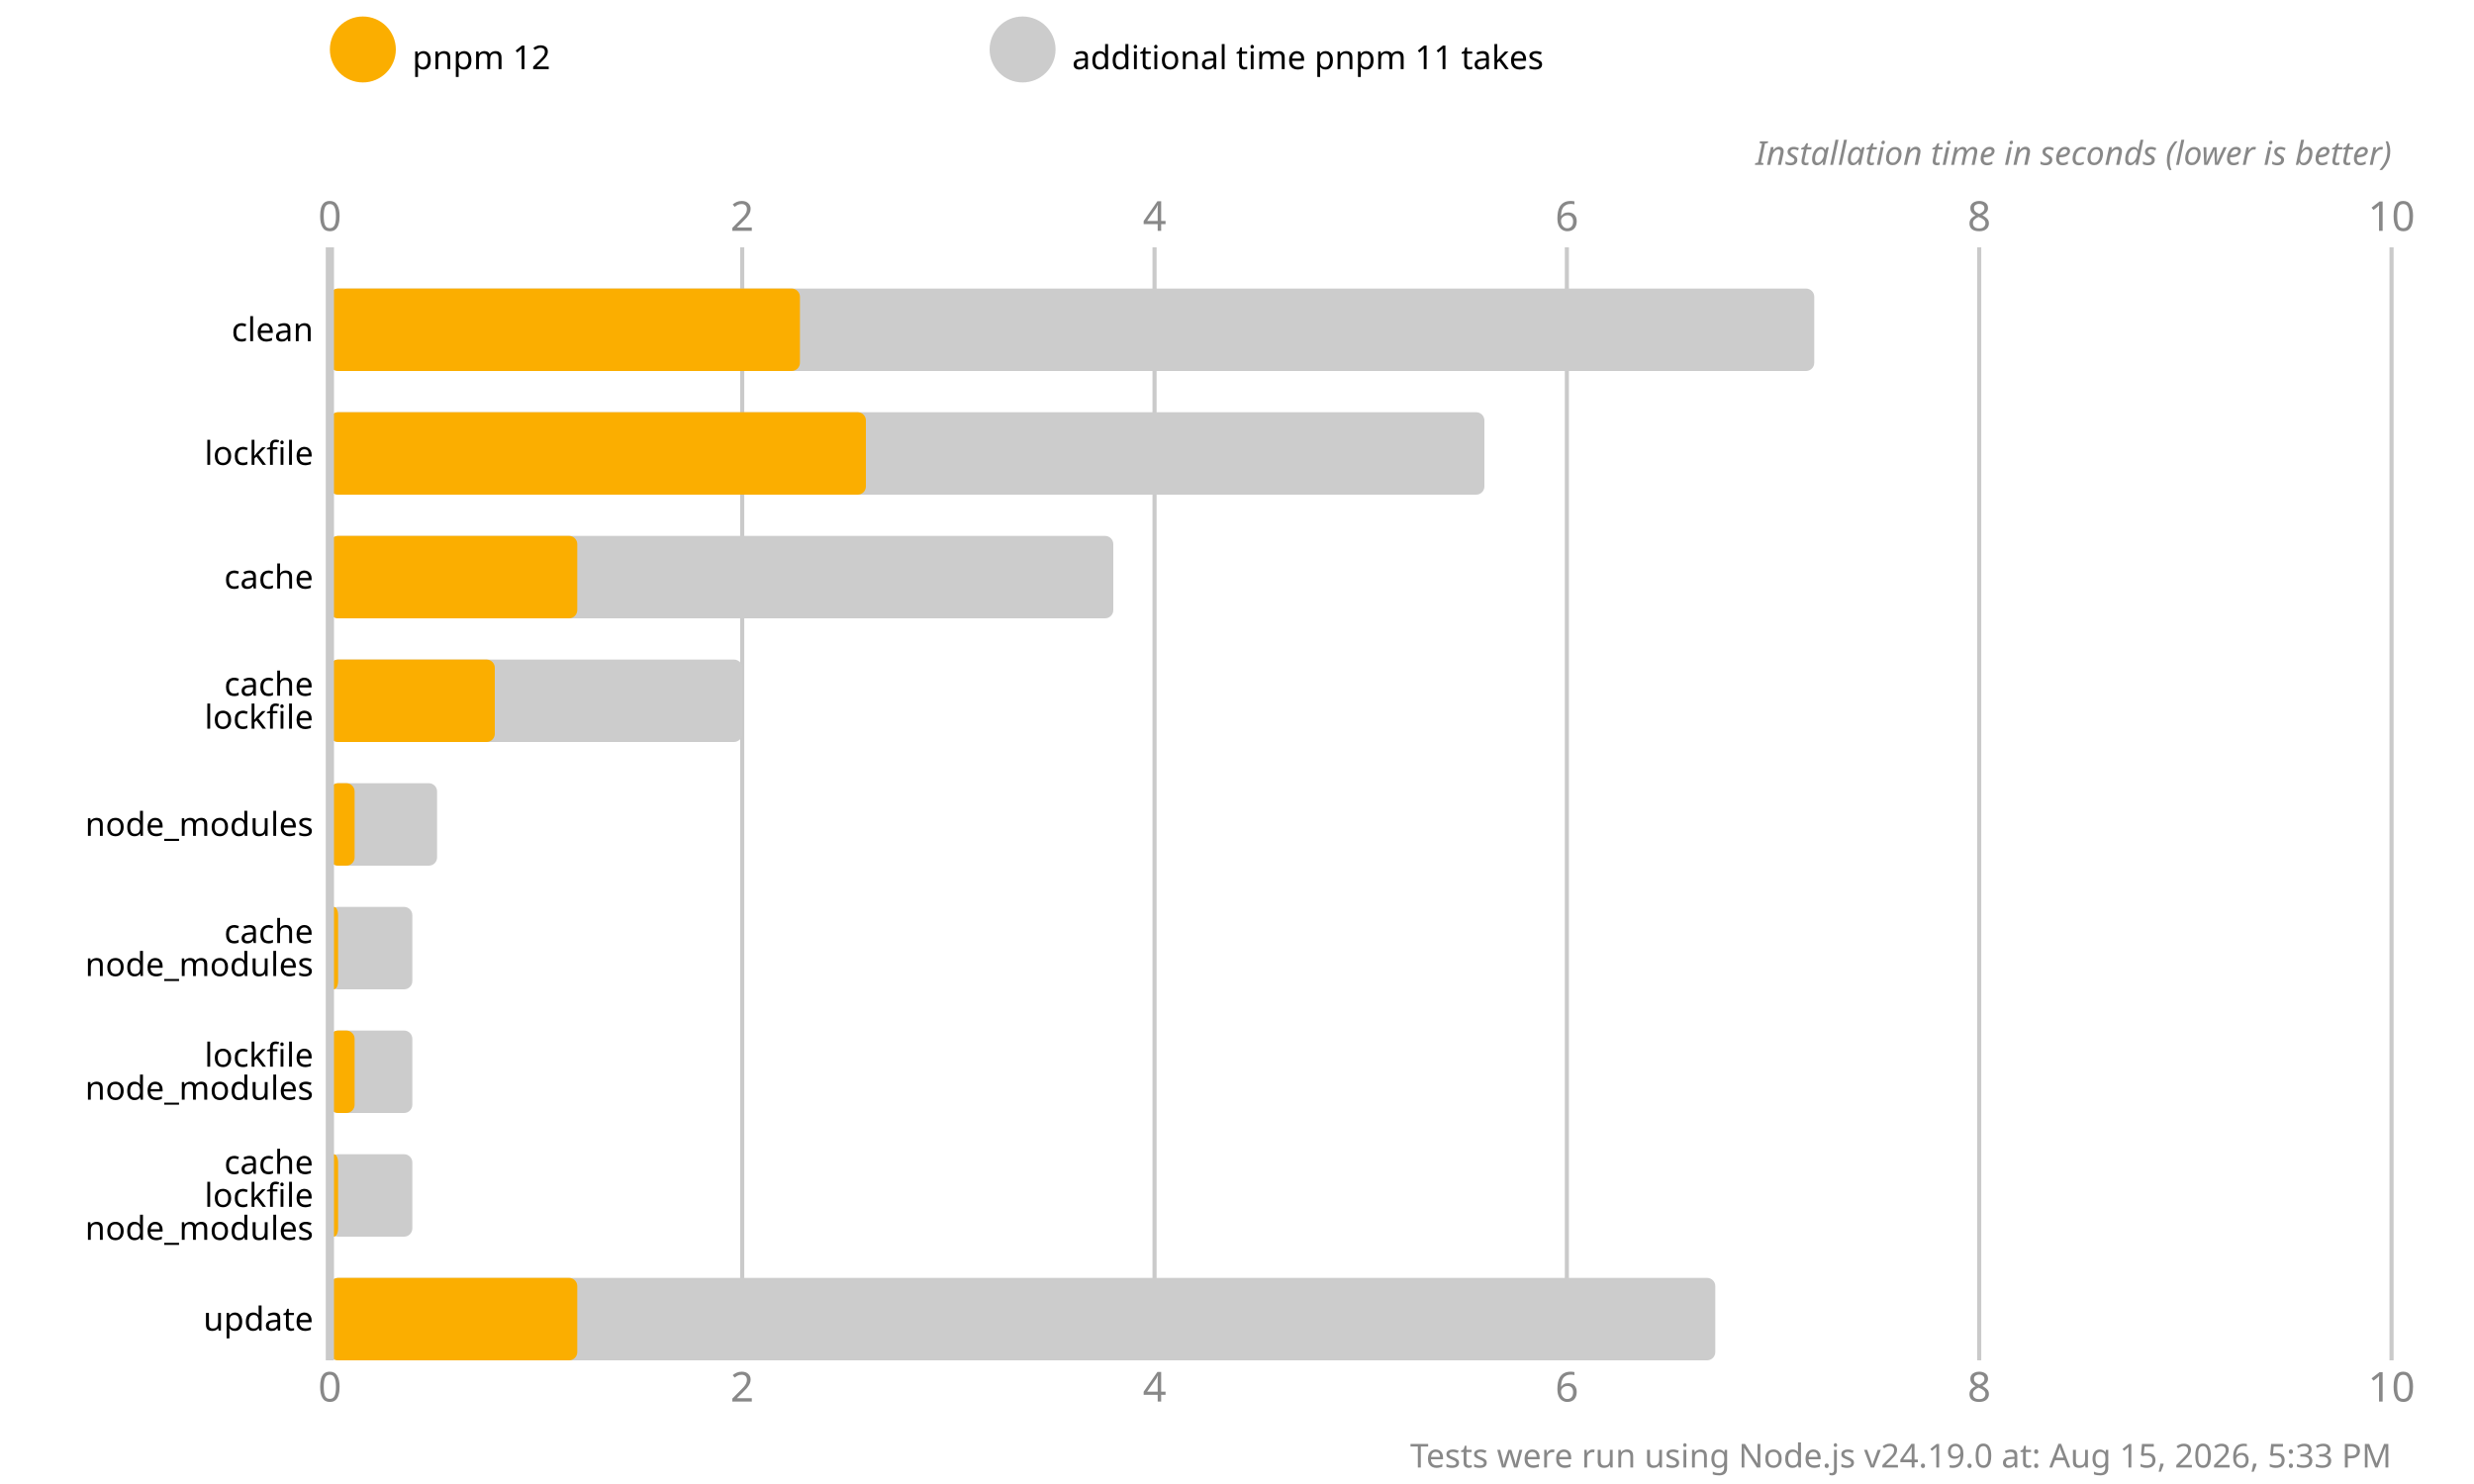
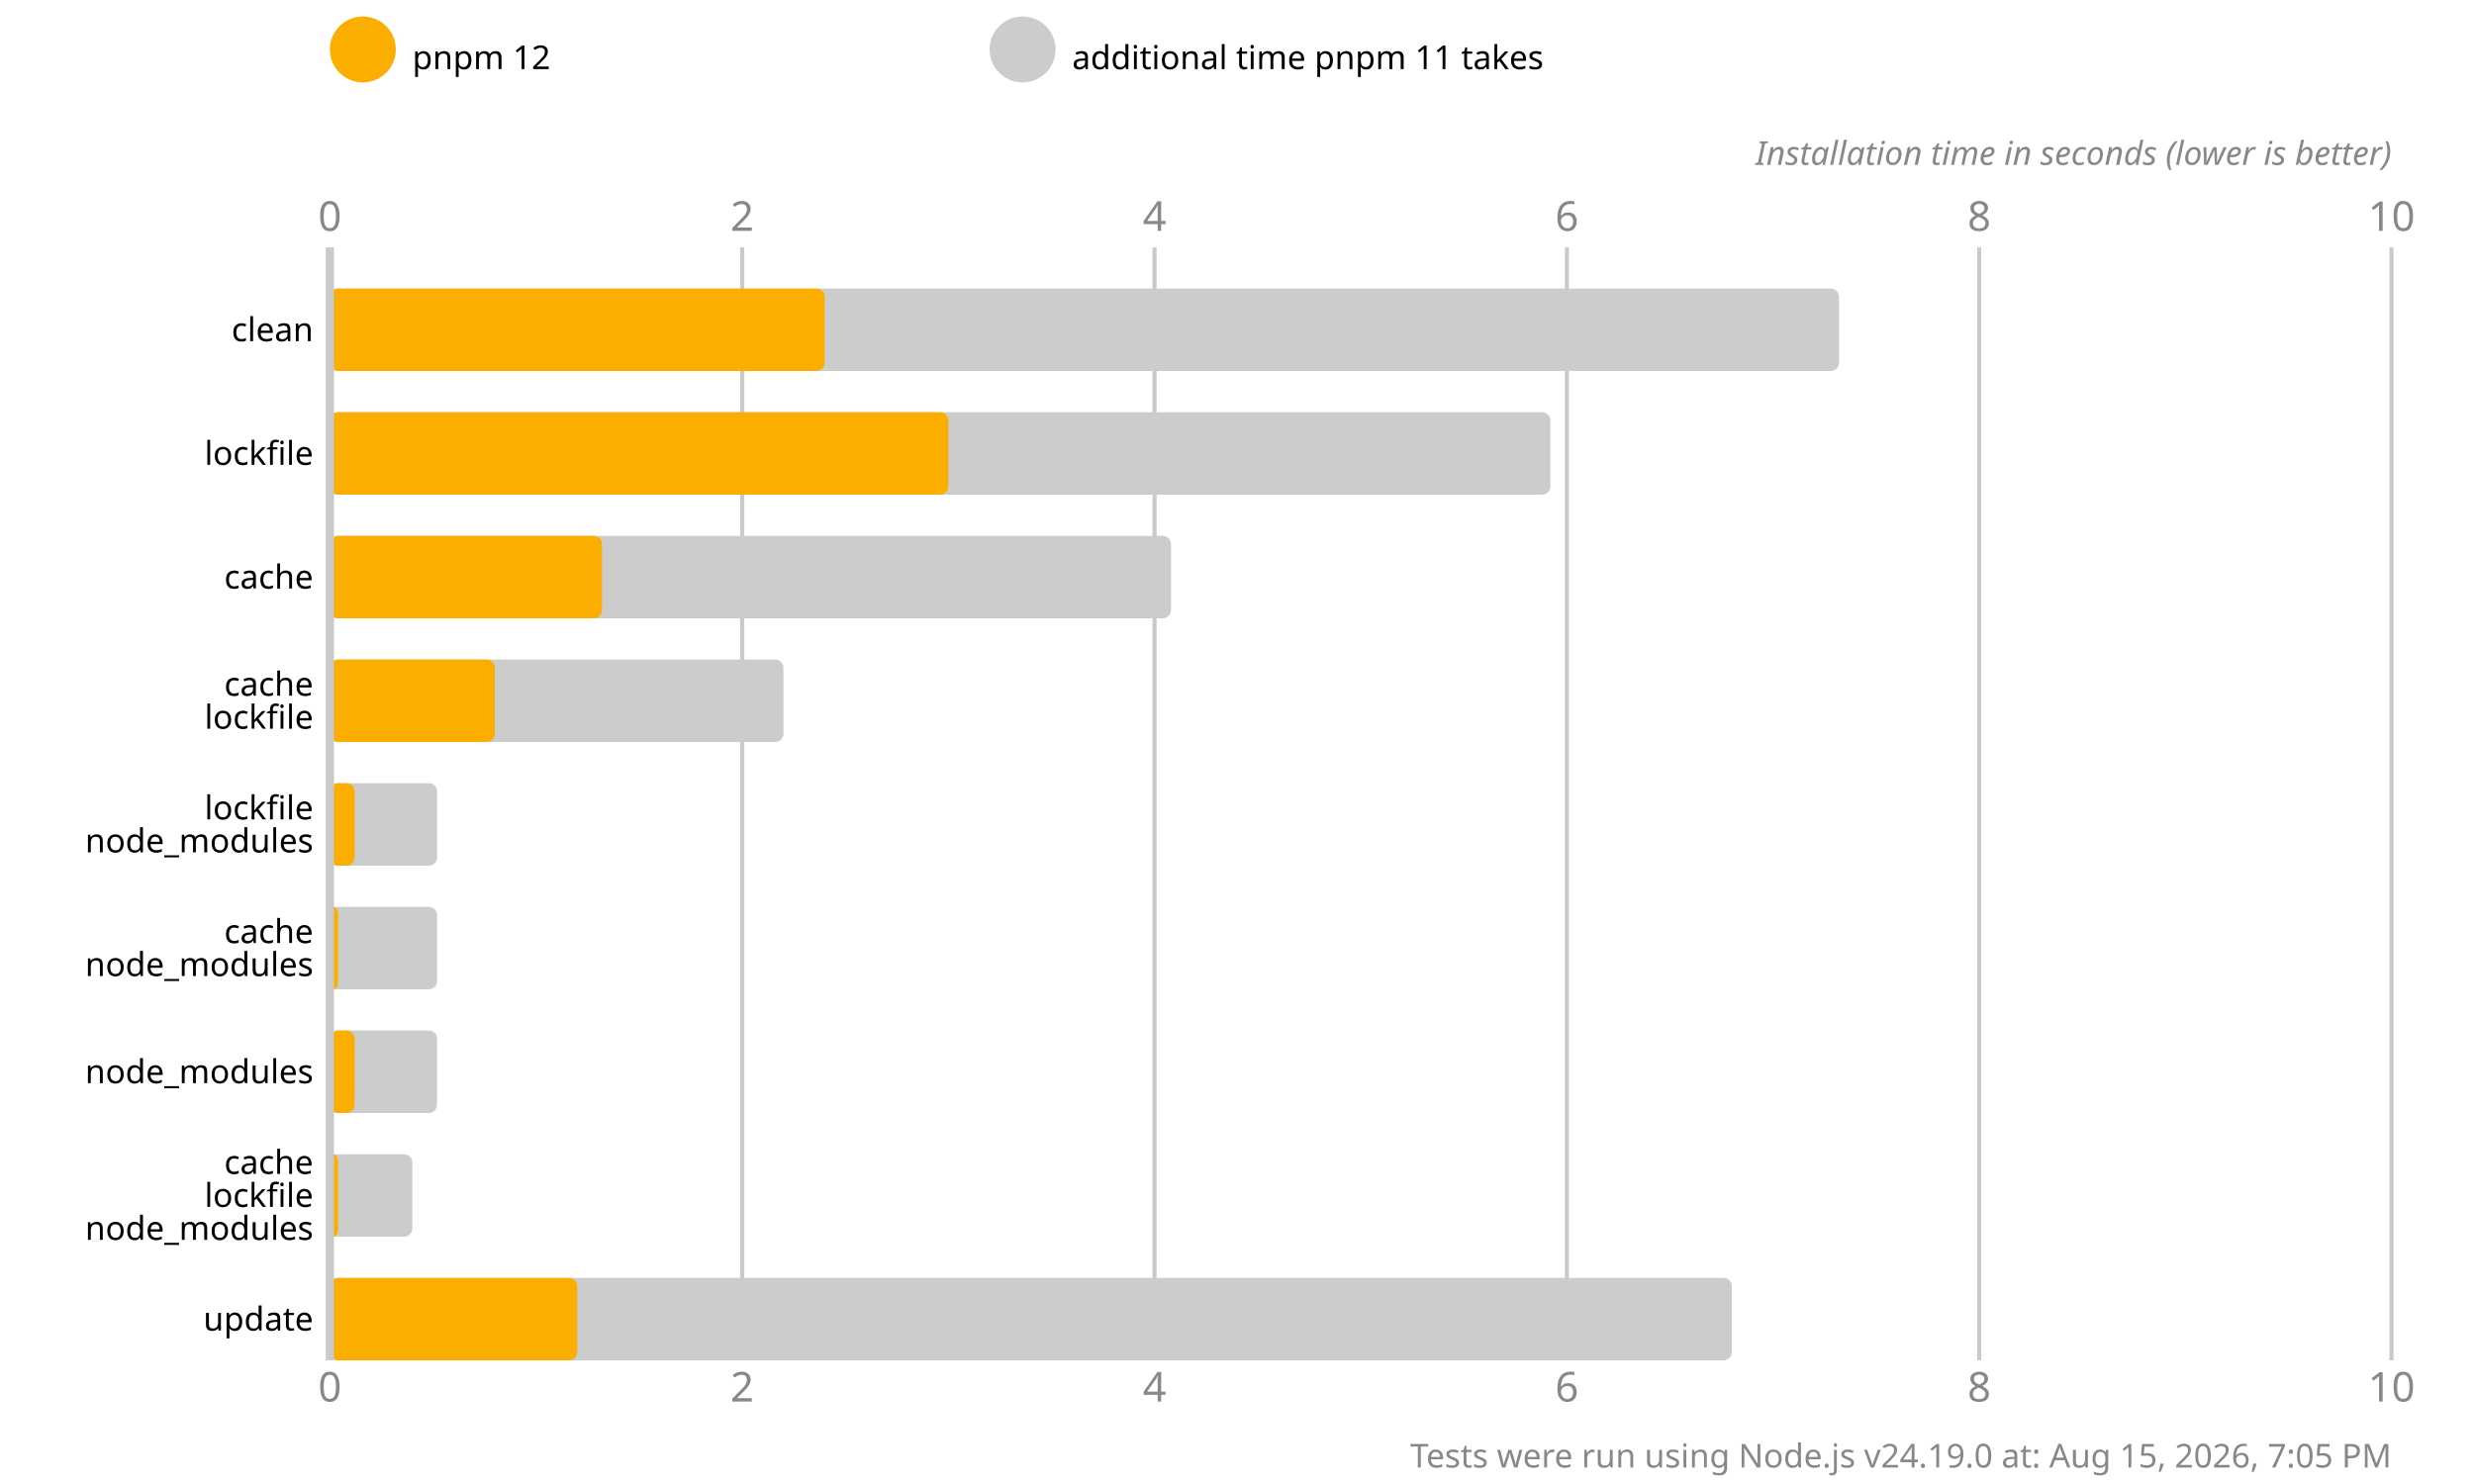
<svg xmlns="http://www.w3.org/2000/svg" version="1.1" viewBox="0 0 300 180">
  <style>
    .font { font-family: sans-serif; }
    .s3 { font-size: 3px; }
    .s4 { font-size: 4px; }
    .s5 { font-size: 5px; }
    .line { stroke: #cacaca; }
    .width { stroke-width: 0.5; }
    .text { fill: #888; }
  </style>
  <rect x="0" y="0" width="300" height="180" fill="#fff" />
  <circle cx="44" cy="6" r="4" fill="#fbae00" />
  <text x="50" y="7" class="font s4" dominant-baseline="middle" text-anchor="start">pnpm 12</text>
  <circle cx="124" cy="6" r="4" fill="#cccccc" />
  <text x="130" y="7" class="font s4" dominant-baseline="middle" text-anchor="start">additional time pnpm 11 takes</text>
  <text x="40" y="28" class="font s5 text" text-anchor="middle">0</text>
  <text x="40" y="170" class="font s5 text" text-anchor="middle">0</text>
  <line x1="90" y1="30" x2="90" y2="165" class="line width" />
  <text x="90" y="28" class="font s5 text" text-anchor="middle">2</text>
  <text x="90" y="170" class="font s5 text" text-anchor="middle">2</text>
  <line x1="140" y1="30" x2="140" y2="165" class="line width" />
  <text x="140" y="28" class="font s5 text" text-anchor="middle">4</text>
  <text x="140" y="170" class="font s5 text" text-anchor="middle">4</text>
  <line x1="190" y1="30" x2="190" y2="165" class="line width" />
  <text x="190" y="28" class="font s5 text" text-anchor="middle">6</text>
  <text x="190" y="170" class="font s5 text" text-anchor="middle">6</text>
  <line x1="240" y1="30" x2="240" y2="165" class="line width" />
  <text x="240" y="28" class="font s5 text" text-anchor="middle">8</text>
  <text x="240" y="170" class="font s5 text" text-anchor="middle">8</text>
  <line x1="290" y1="30" x2="290" y2="165" class="line width" />
  <text x="290" y="28" class="font s5 text" text-anchor="middle">10</text>
  <text x="290" y="170" class="font s5 text" text-anchor="middle">10</text>
  <text x="290" y="20" class="font s4 text" font-style="italic" text-anchor="end">Installation time in seconds (lower is better)</text>
-   <rect x="40" y="35" width="180" height="10" fill="#cccccc" rx="1" ry="1" />
-   <rect x="40" y="35" width="57" height="10" fill="#fbae00" rx="1" ry="1" />
-   <rect x="40" y="50" width="140" height="10" fill="#cccccc" rx="1" ry="1" />
-   <rect x="40" y="50" width="65" height="10" fill="#fbae00" rx="1" ry="1" />
-   <rect x="40" y="65" width="95" height="10" fill="#cccccc" rx="1" ry="1" />
-   <rect x="40" y="65" width="30" height="10" fill="#fbae00" rx="1" ry="1" />
-   <rect x="40" y="80" width="50" height="10" fill="#cccccc" rx="1" ry="1" />
+   <rect x="40" y="35" width="183" height="10" fill="#cccccc" rx="1" ry="1" />
+   <rect x="40" y="35" width="60" height="10" fill="#fbae00" rx="1" ry="1" />
+   <rect x="40" y="50" width="148" height="10" fill="#cccccc" rx="1" ry="1" />
+   <rect x="40" y="50" width="75" height="10" fill="#fbae00" rx="1" ry="1" />
+   <rect x="40" y="65" width="102" height="10" fill="#cccccc" rx="1" ry="1" />
+   <rect x="40" y="65" width="33" height="10" fill="#fbae00" rx="1" ry="1" />
+   <rect x="40" y="80" width="55" height="10" fill="#cccccc" rx="1" ry="1" />
  <rect x="40" y="80" width="20" height="10" fill="#fbae00" rx="1" ry="1" />
  <rect x="40" y="95" width="13" height="10" fill="#cccccc" rx="1" ry="1" />
  <rect x="40" y="95" width="3" height="10" fill="#fbae00" rx="1" ry="1" />
-   <rect x="40" y="110" width="10" height="10" fill="#cccccc" rx="1" ry="1" />
+   <rect x="40" y="110" width="13" height="10" fill="#cccccc" rx="1" ry="1" />
  <rect x="40" y="110" width="1" height="10" fill="#fbae00" rx="1" ry="1" />
-   <rect x="40" y="125" width="10" height="10" fill="#cccccc" rx="1" ry="1" />
+   <rect x="40" y="125" width="13" height="10" fill="#cccccc" rx="1" ry="1" />
  <rect x="40" y="125" width="3" height="10" fill="#fbae00" rx="1" ry="1" />
  <rect x="40" y="140" width="10" height="10" fill="#cccccc" rx="1" ry="1" />
  <rect x="40" y="140" width="1" height="10" fill="#fbae00" rx="1" ry="1" />
-   <rect x="40" y="155" width="168" height="10" fill="#cccccc" rx="1" ry="1" />
+   <rect x="40" y="155" width="170" height="10" fill="#cccccc" rx="1" ry="1" />
  <rect x="40" y="155" width="30" height="10" fill="#fbae00" rx="1" ry="1" />
  <line x1="40" y1="30" x2="40" y2="165" class="line" />
  <text x="38" y="40" class="font s4" dominant-baseline="middle" text-anchor="end">clean</text>
  <text x="38" y="55" class="font s4" dominant-baseline="middle" text-anchor="end">lockfile</text>
  <text x="38" y="70" class="font s4" dominant-baseline="middle" text-anchor="end">cache</text>
  <text x="38" y="83" class="font s4" dominant-baseline="middle" text-anchor="end">cache</text>
  <text x="38" y="87" class="font s4" dominant-baseline="middle" text-anchor="end">lockfile</text>
-   <text x="38" y="100" class="font s4" dominant-baseline="middle" text-anchor="end">node_modules</text>
+   <text x="38" y="98" class="font s4" dominant-baseline="middle" text-anchor="end">lockfile</text>
+   <text x="38" y="102" class="font s4" dominant-baseline="middle" text-anchor="end">node_modules</text>
  <text x="38" y="113" class="font s4" dominant-baseline="middle" text-anchor="end">cache</text>
  <text x="38" y="117" class="font s4" dominant-baseline="middle" text-anchor="end">node_modules</text>
-   <text x="38" y="128" class="font s4" dominant-baseline="middle" text-anchor="end">lockfile</text>
-   <text x="38" y="132" class="font s4" dominant-baseline="middle" text-anchor="end">node_modules</text>
+   <text x="38" y="130" class="font s4" dominant-baseline="middle" text-anchor="end">node_modules</text>
  <text x="38" y="141" class="font s4" dominant-baseline="middle" text-anchor="end">cache</text>
  <text x="38" y="145" class="font s4" dominant-baseline="middle" text-anchor="end">lockfile</text>
  <text x="38" y="149" class="font s4" dominant-baseline="middle" text-anchor="end">node_modules</text>
  <text x="38" y="160" class="font s4" dominant-baseline="middle" text-anchor="end">update</text>
-   <text x="290" y="178" class="font s4 text" text-anchor="end">Tests were run using Node.js v24.19.0 at: Aug 15, 2026, 5:33 PM</text>
+   <text x="290" y="178" class="font s4 text" text-anchor="end">Tests were run using Node.js v24.19.0 at: Aug 15, 2026, 7:05 PM</text>
</svg>
